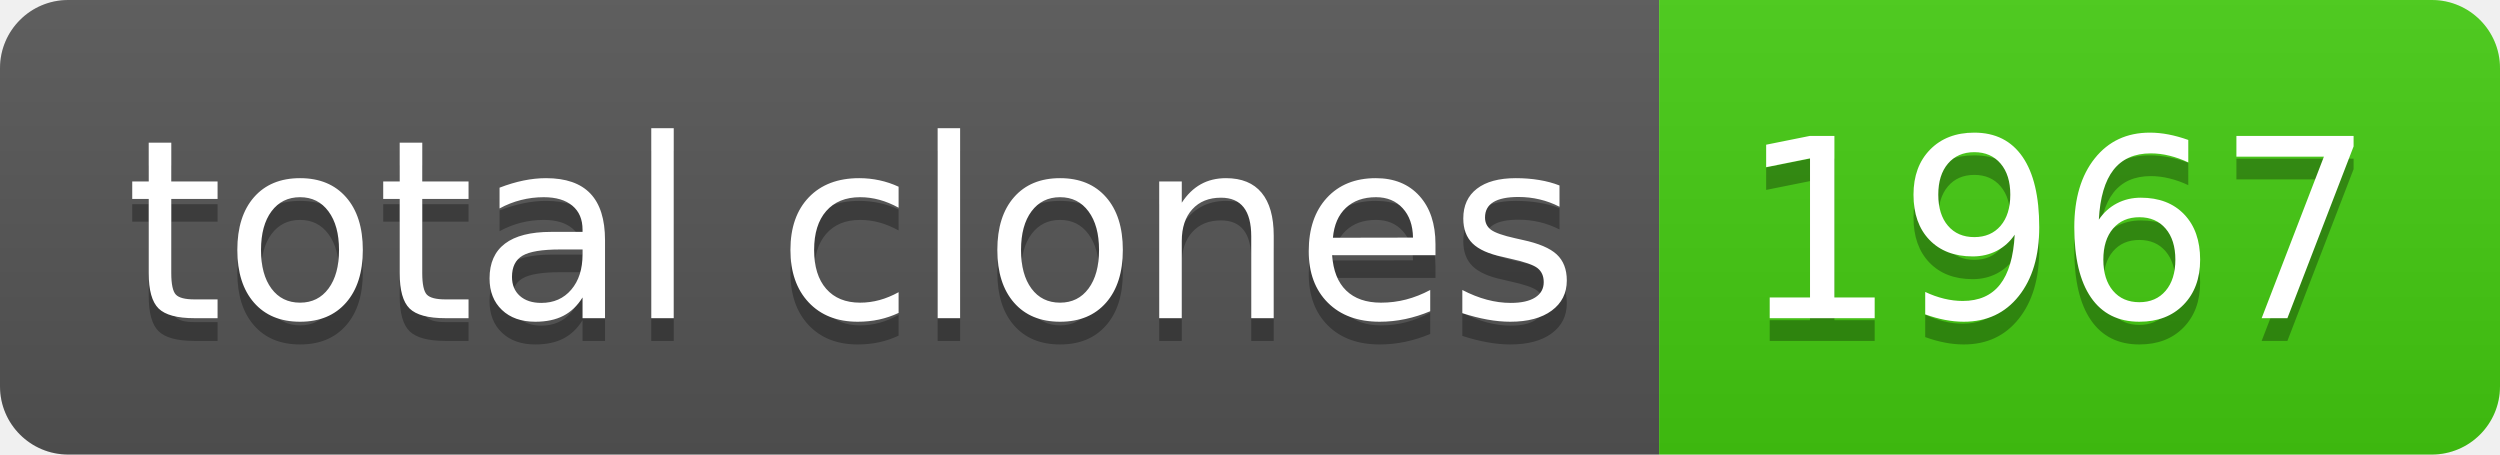
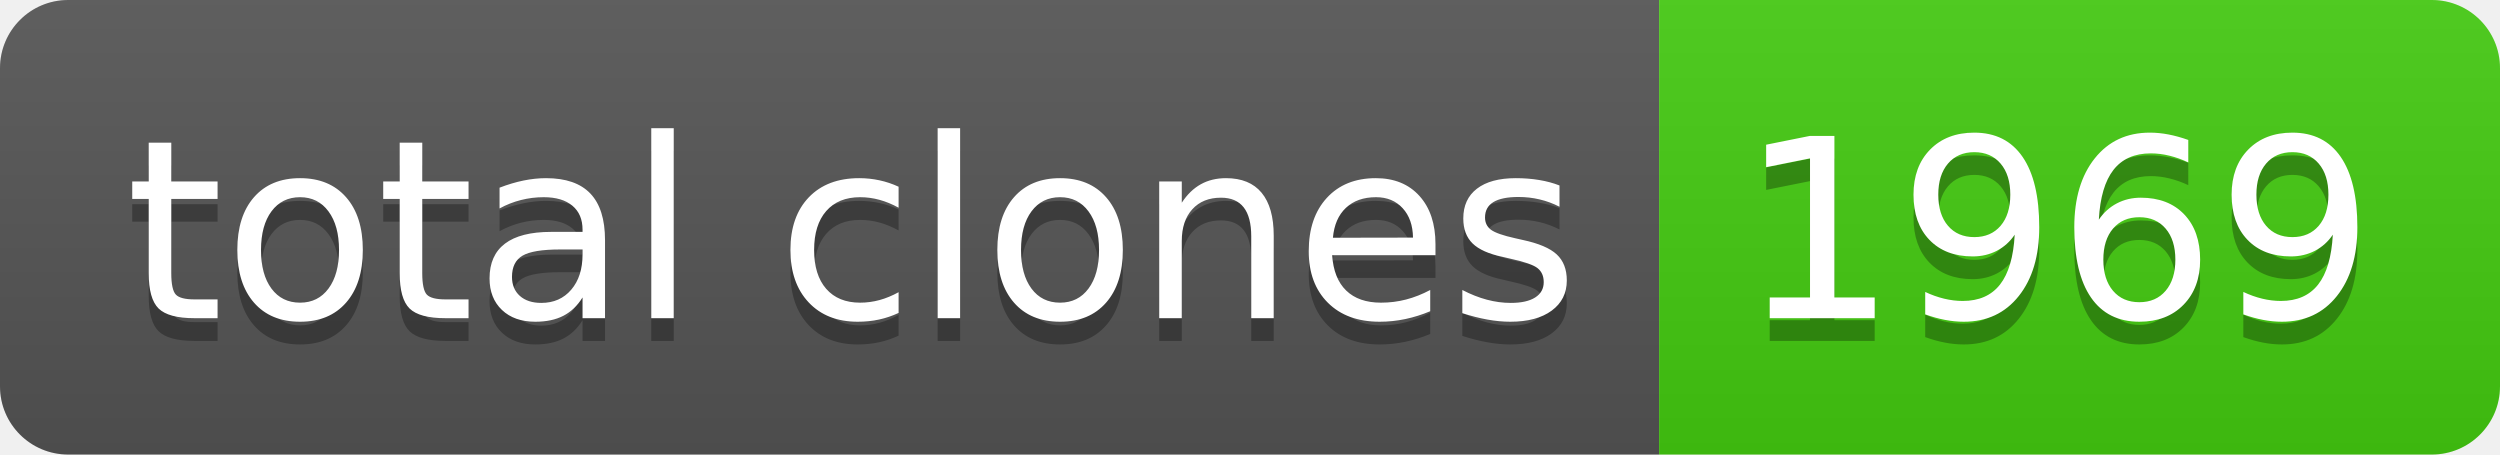
- <svg xmlns="http://www.w3.org/2000/svg" width="110" height="20" role="img" aria-label="total clones: 1967">
+ <svg xmlns="http://www.w3.org/2000/svg" width="110" height="20" role="img" aria-label="total clones: 1969">
  <linearGradient id="s" x2="0" y2="100%">
    <stop offset="0" stop-color="#bbb" stop-opacity=".1" />
    <stop offset="1" stop-opacity=".1" />
  </linearGradient>
  <clipPath id="r">
    <rect width="110" height="20" rx="3" fill="#fff" />
  </clipPath>
  <g clip-path="url(#r)">
    <rect width="73" height="20" fill="#555" />
    <rect x="73" width="37" height="20" fill="#4c1" />
    <rect width="110" height="20" fill="url(#s)" />
  </g>
  <g fill="#fff" text-anchor="middle" font-family="Verdana,Geneva,DejaVu Sans,sans-serif" text-rendering="geometricPrecision" font-size="110">
    <text aria-hidden="true" x="375" y="150" fill="#010101" fill-opacity=".3" transform="scale(.1)" textLength="630">total clones</text>
    <text x="375" y="140" transform="scale(.1)" fill="#fff" textLength="630">total clones</text>
-     <text aria-hidden="true" x="905" y="150" fill="#010101" fill-opacity=".3" transform="scale(.1)" textLength="270">1967</text>
-     <text x="905" y="140" transform="scale(.1)" fill="#fff" textLength="270">1967</text>
+     <text aria-hidden="true" x="905" y="150" fill="#010101" fill-opacity=".3" transform="scale(.1)" textLength="270">1969</text>
+     <text x="905" y="140" transform="scale(.1)" fill="#fff" textLength="270">1969</text>
  </g>
</svg>
